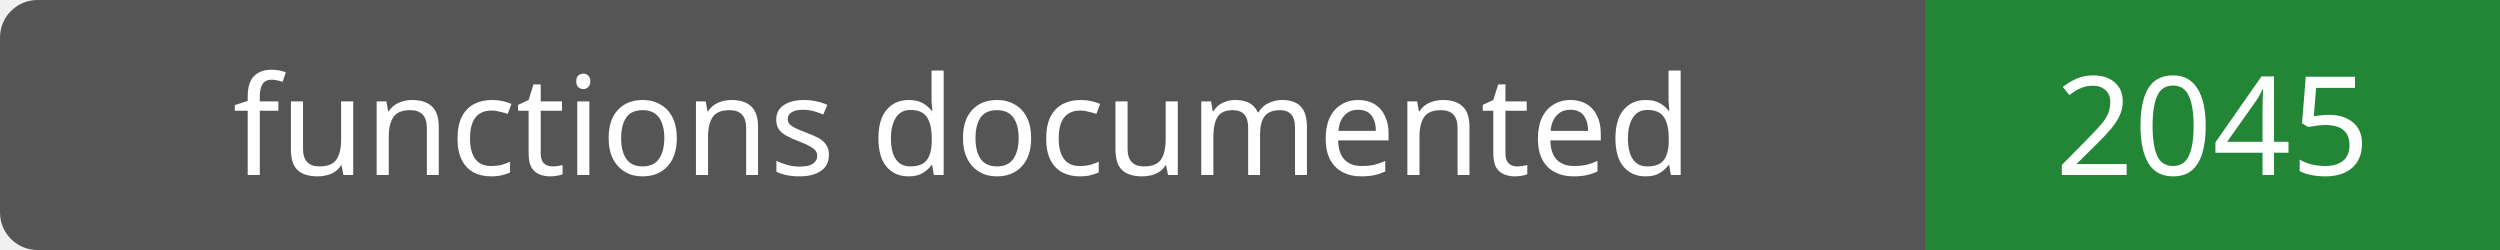
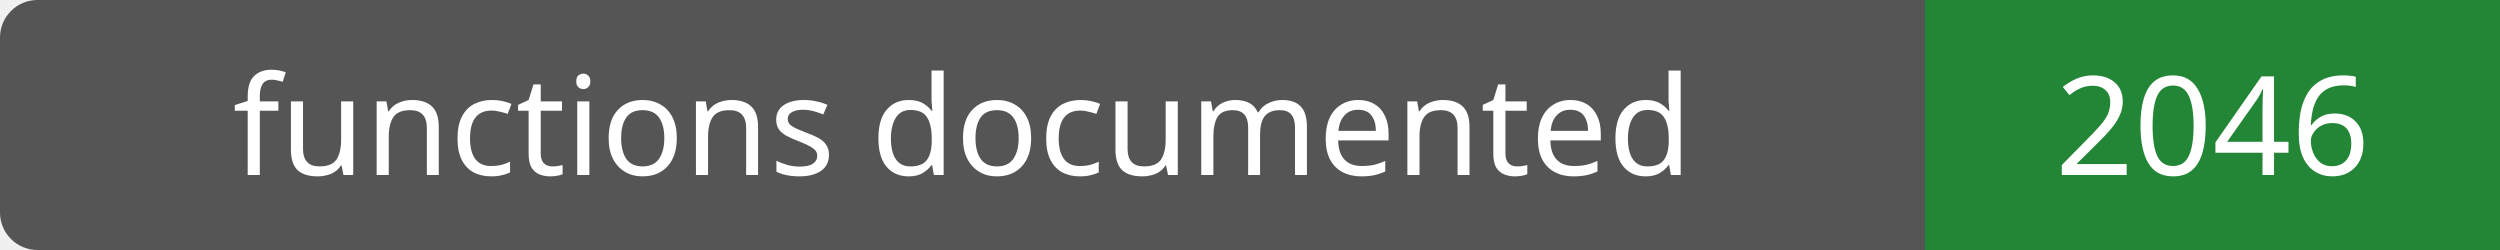
- <svg xmlns="http://www.w3.org/2000/svg" width="200" height="20" role="img" aria-label="functions documented: 2045">
+ <svg xmlns="http://www.w3.org/2000/svg" width="200" height="20" role="img" aria-label="functions documented: 2046">
  <rect width="200" height="20" rx="3" fill="#555" />
  <path fill="#238636" d="M154 0h46v20H154z" />
  <g fill="#fff" text-anchor="middle" font-family="Verdana,sans-serif" font-size="11">
    <text x="77.0" y="14">functions documented</text>
-     <text x="177.0" y="14">2045</text>
+     <text x="177.0" y="14">2046</text>
  </g>
</svg>
